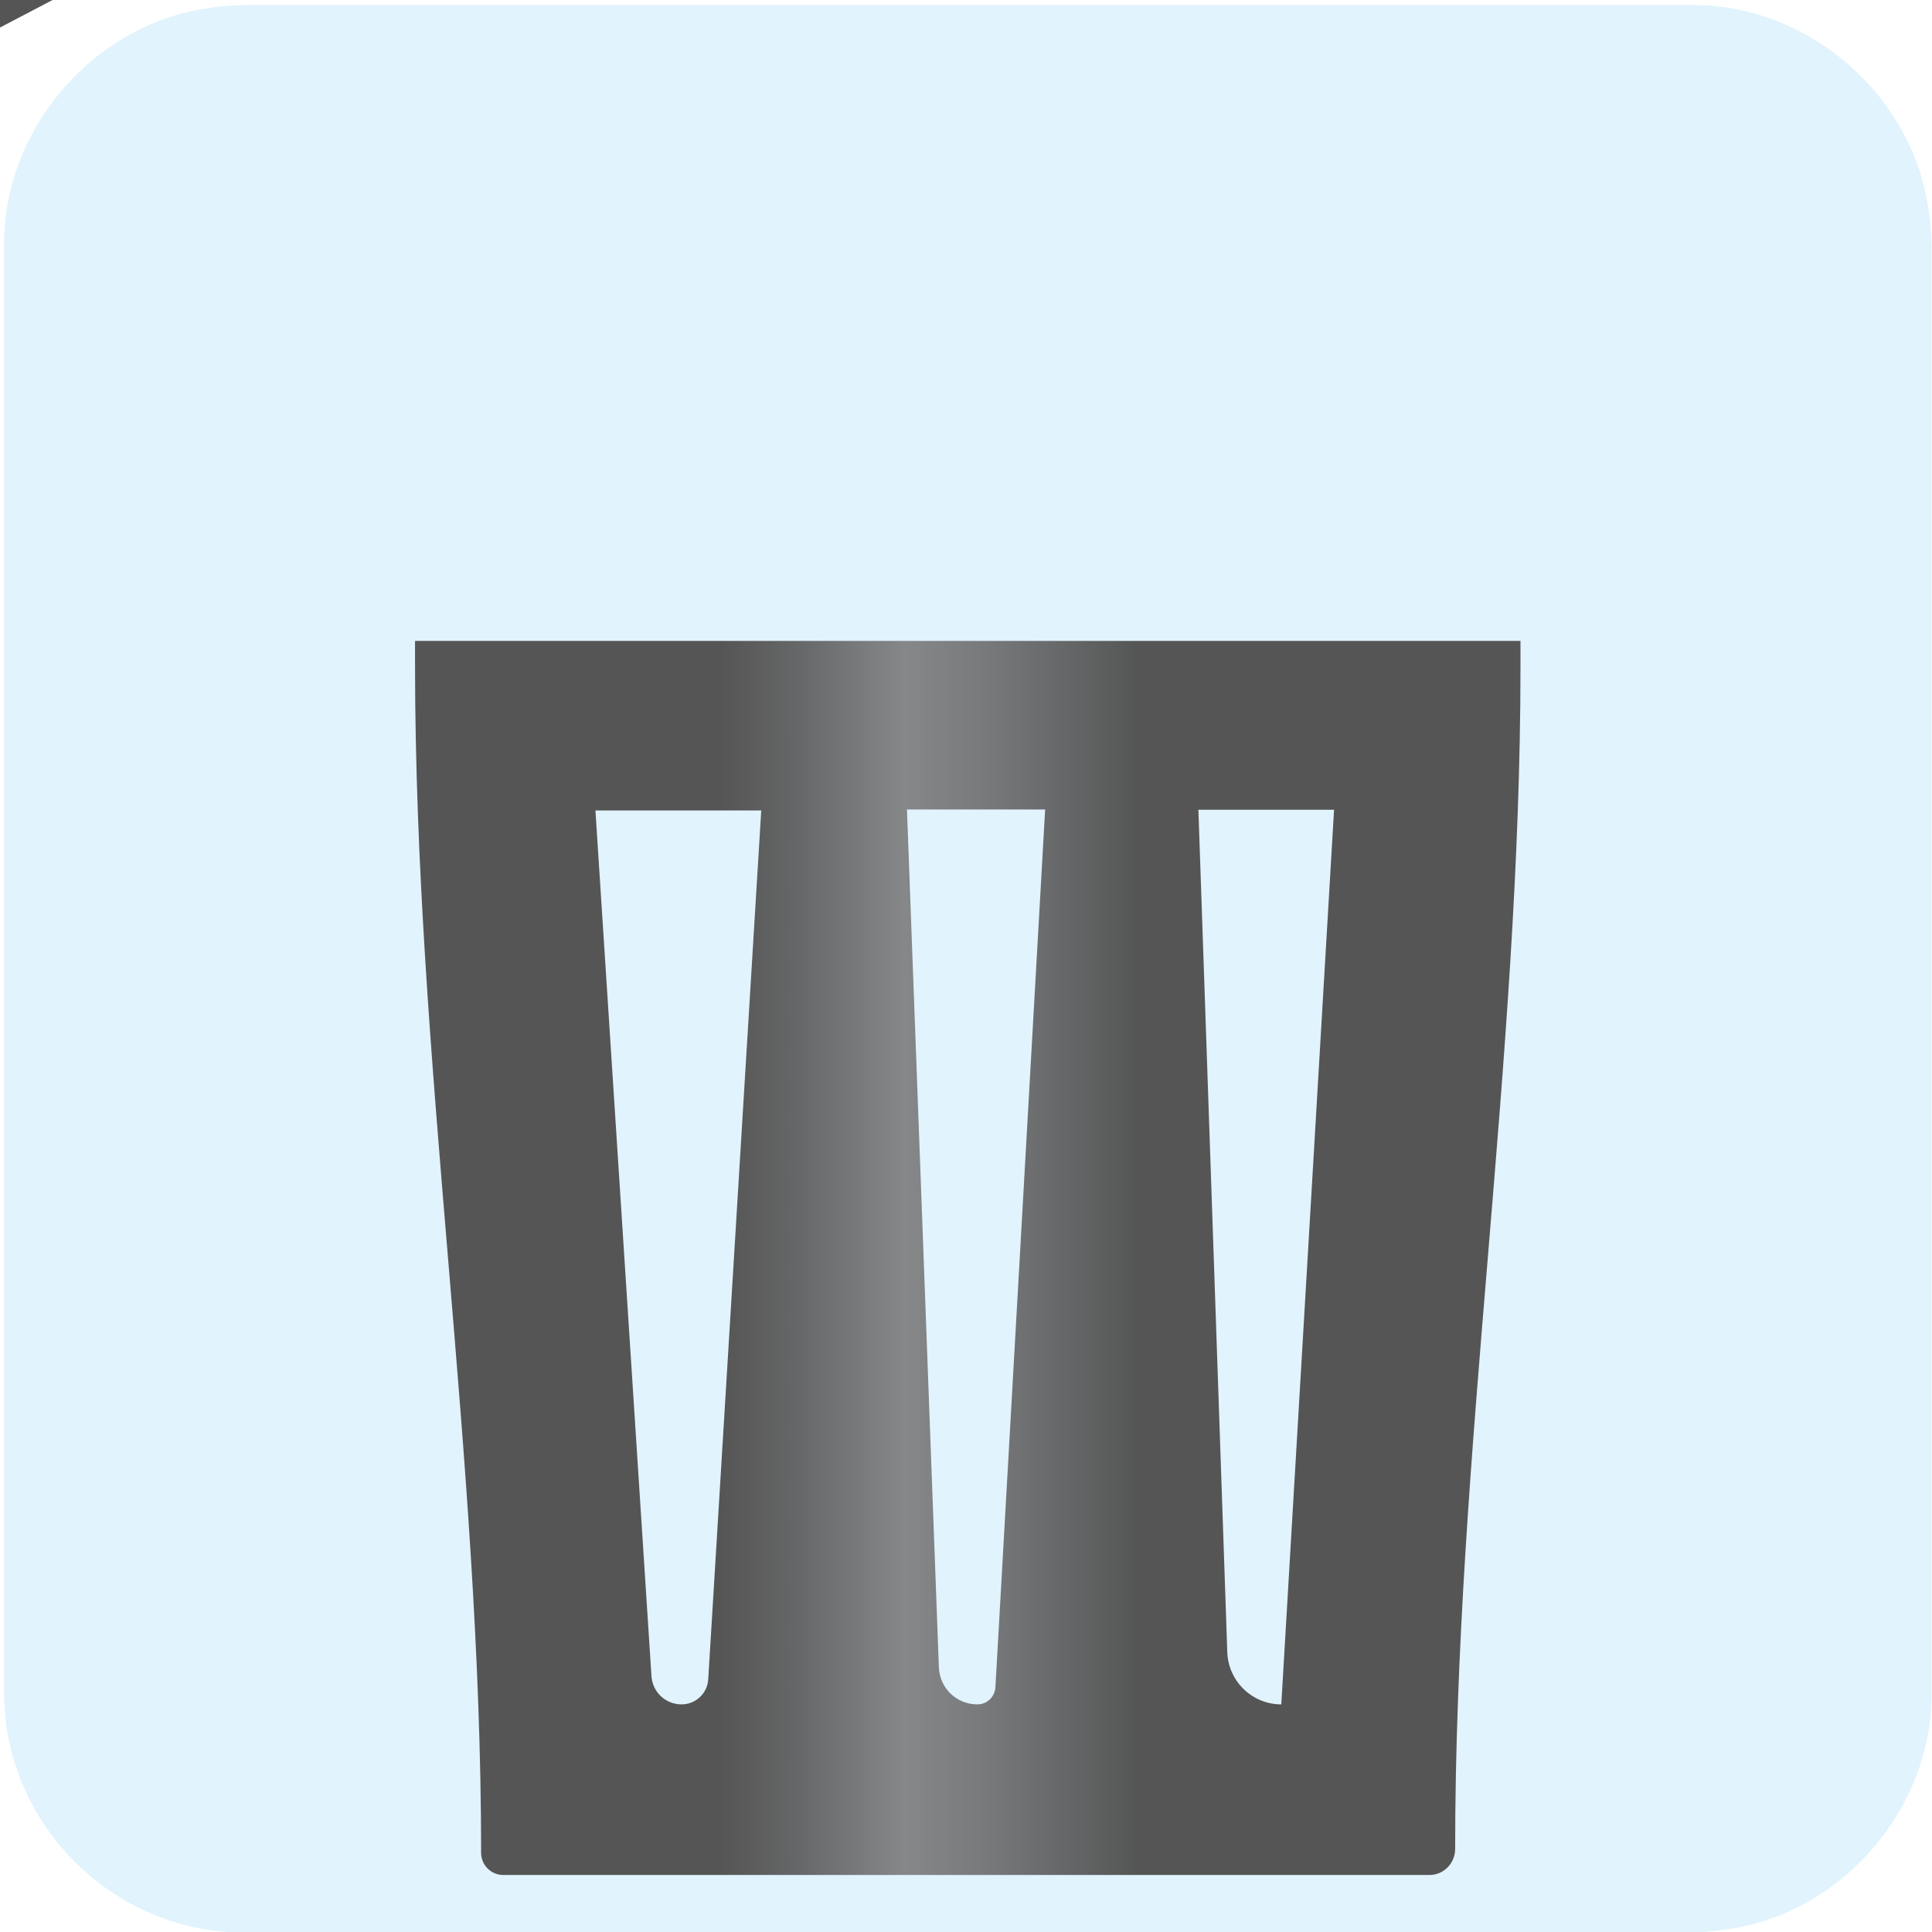
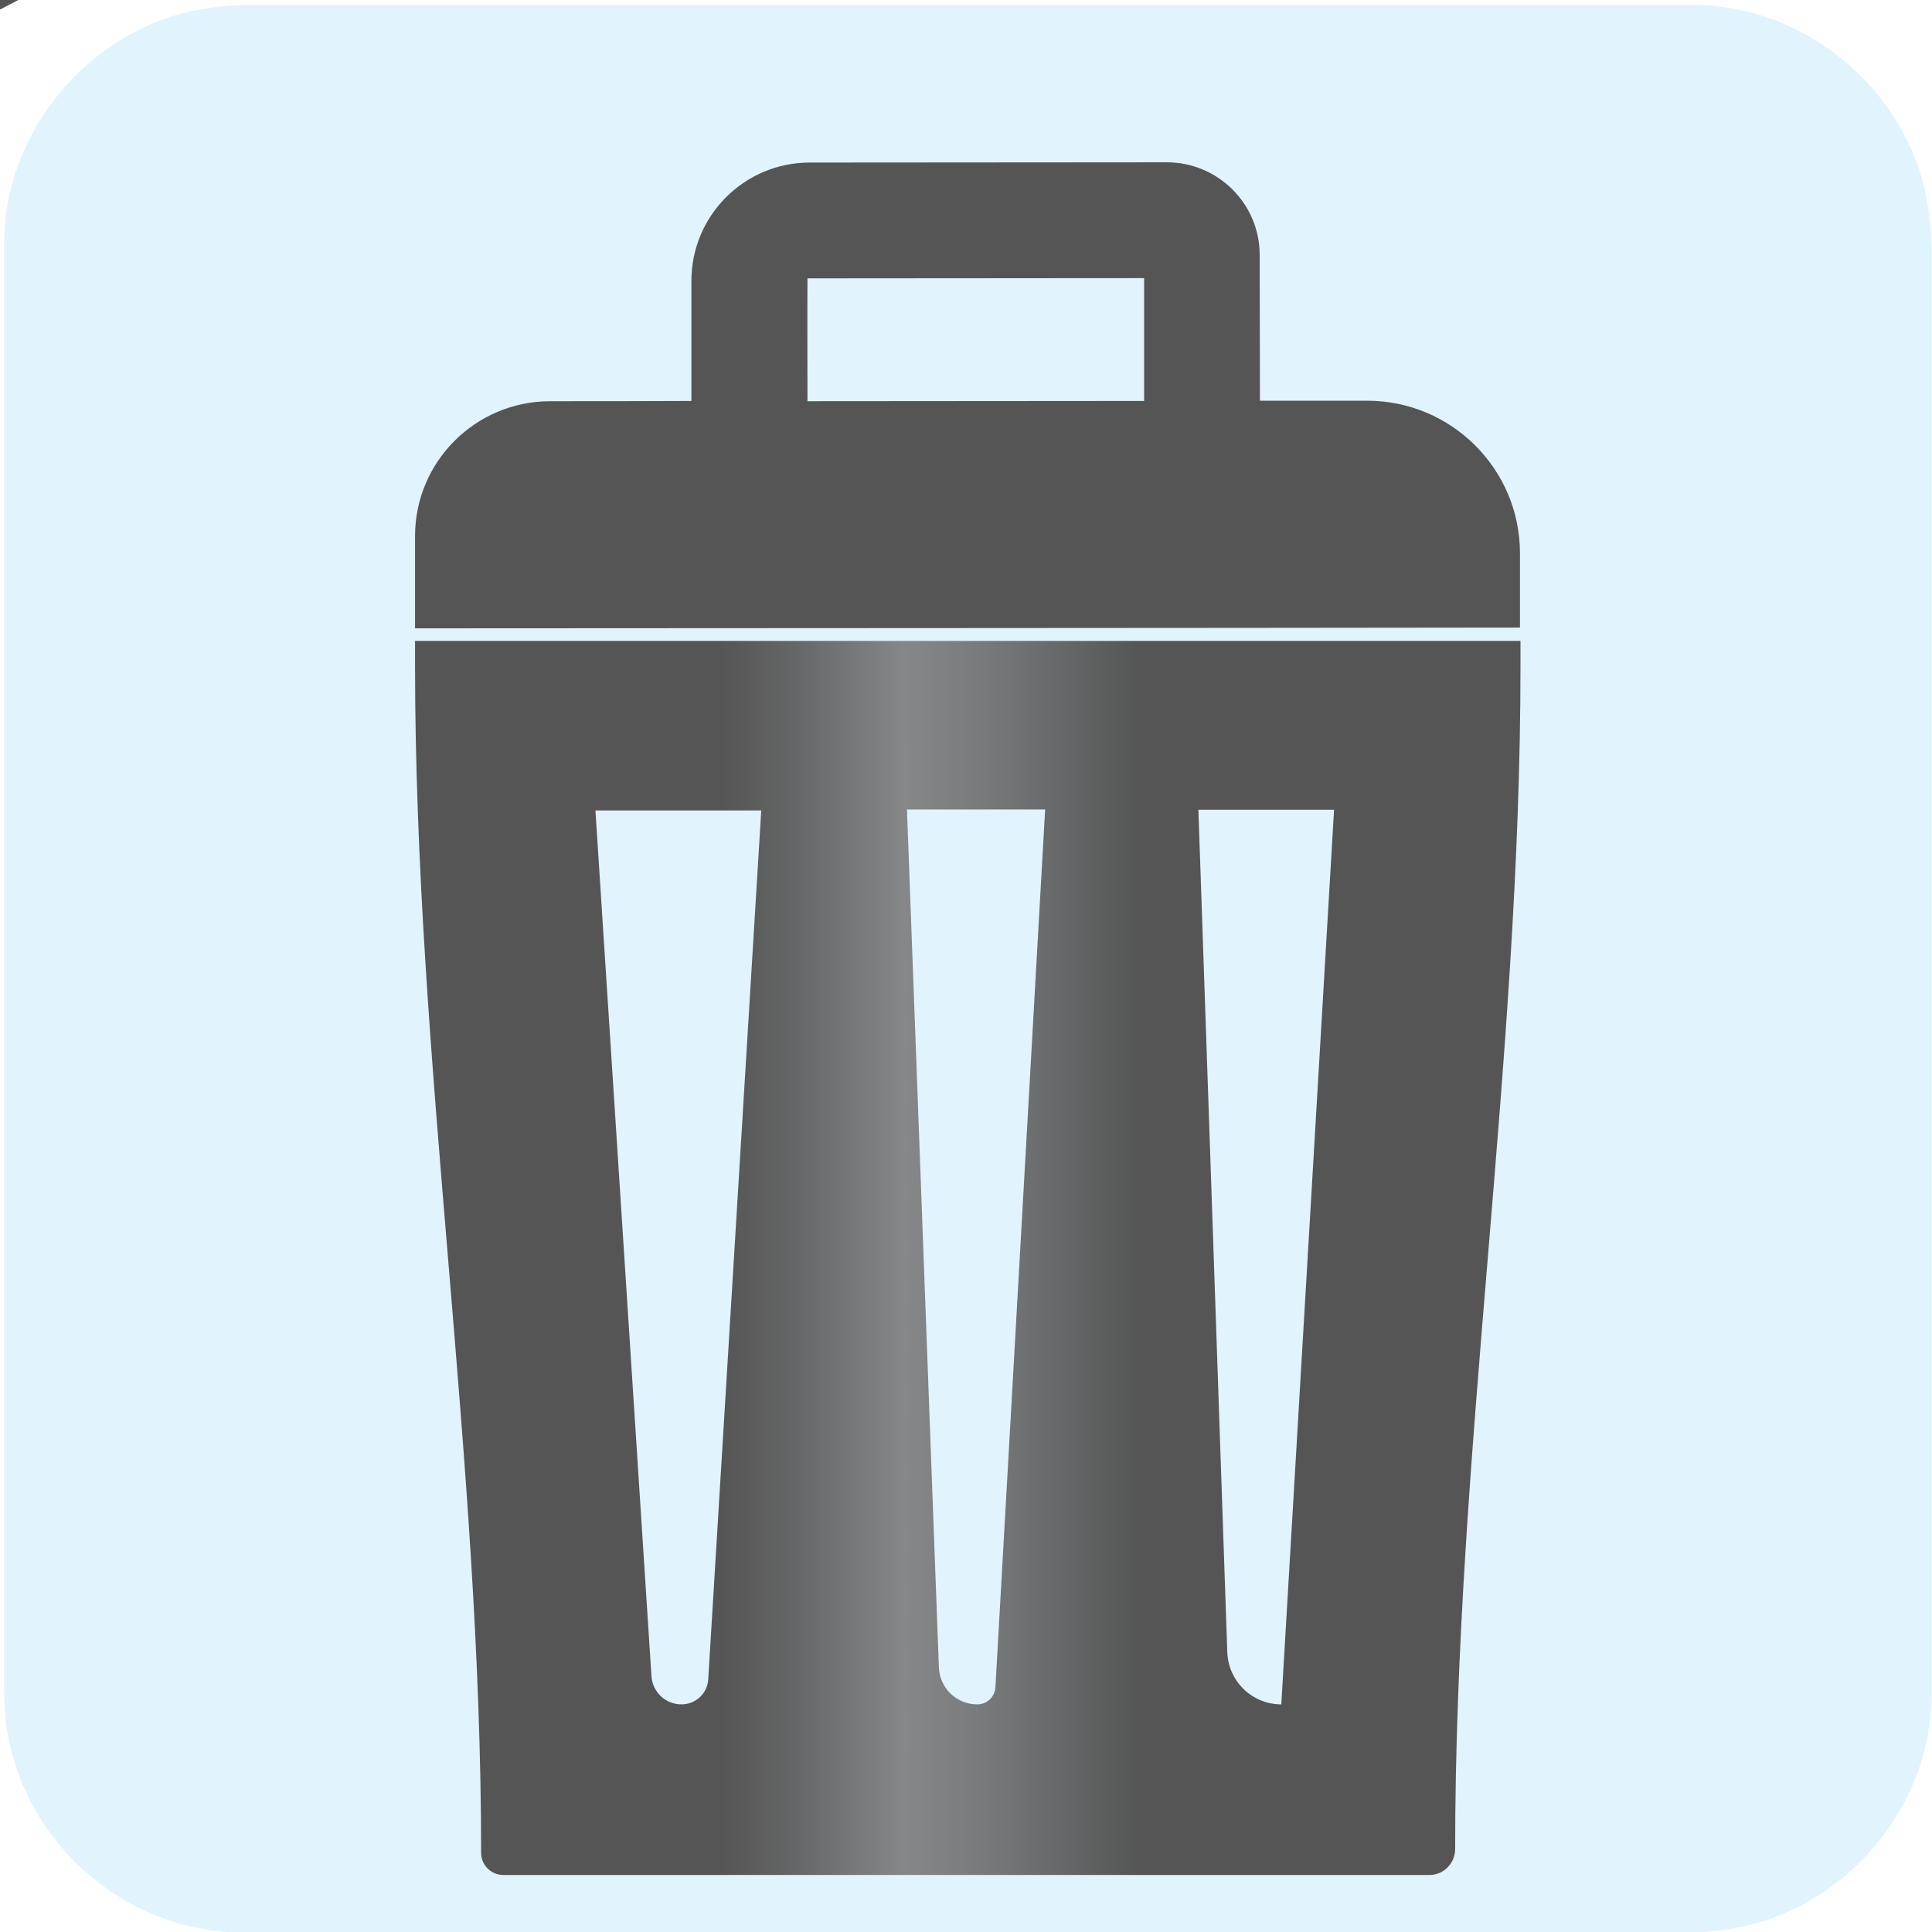
- <svg xmlns="http://www.w3.org/2000/svg" viewBox="0 0 769 769" overflow="hidden" preserveAspectRatio="xMidYMid meet" id="eaf-1d4d-0">
+ <svg xmlns="http://www.w3.org/2000/svg" viewBox="0 0 769 769" overflow="hidden" preserveAspectRatio="xMidYMid meet" id="eaf-aafe-0">
  <defs>
-     <clipPath id="eaf-1d4d-1">
+     <clipPath id="eaf-aafe-1">
      <rect x="0" y="0" width="769" height="769" />
    </clipPath>
-     <linearGradient gradientUnits="userSpaceOnUse" x1="165.17" y1="500.725" x2="605.21" y2="500.725" id="eaf-1d4d-2">
+     <linearGradient gradientUnits="userSpaceOnUse" x1="165.17" y1="500.725" x2="605.21" y2="500.725" id="eaf-aafe-2">
      <stop stop-color="#555" offset="0.276" />
      <stop stop-color="#646566" offset="0.34" />
      <stop stop-color="#858789" offset="0.443" />
      <stop stop-color="#797a7c" offset="0.512" />
      <stop stop-color="#585959" offset="0.641" />
      <stop stop-color="#555" offset="0.654" />
    </linearGradient>
-     <clipPath id="eaf-1d4d-3">
-       <path d="m0 0l769 0l0 769l-769 0l0 -769z" clip-rule="evenodd" />
-     </clipPath>
+     <style>#eaf-aafe-0 * {animation: 6000ms linear infinite normal both running;offset-rotate:0deg}@keyframes eaf-aafe-3{0%,100%{transform:none;offset-path:path("m78.44 -48.184q458.067 209.365 417.843 767.465")}}@keyframes eaf-aafe-4{0%,49.45%{offset-distance:0%}70.02%,100%{offset-distance:100%}}@keyframes eaf-aafe-5{0%,49.45%{transform:rotate(97deg)}68.35%,100%{transform:rotate(121deg)}}@keyframes eaf-aafe-6{0%{transform:scale(0.9916,1.1638)}70%{transform:scale(1,1);animation-timing-function:cubic-bezier(0,0,0.58,1)}72.77%{transform:scale(0.8779,1.1172)}76.12%,100%{transform:scale(0.8935,1.0453)}}@keyframes eaf-aafe-7{0%,100%{transform:translate(165.1378px,-149.477px)}}@keyframes eaf-aafe-8{0%{opacity:1}86.12%{opacity:1}100%{opacity:0}}@keyframes eaf-aafe-9{0%,100%{transform:none;offset-path:path("m623.541 255.339l0 0l66.823 30.349l0 0l-66.823 -30.349")}}@keyframes eaf-aafe-10{0%{offset-distance:0%}27.78%{offset-distance:0%;animation-timing-function:ease-in-out}42.23%{offset-distance:50%}71.67%{offset-distance:50%;animation-timing-function:ease-in-out}86.12%,100%{offset-distance:100%}}@keyframes eaf-aafe-11{0%{transform:rotate(0)}17.78%{transform:rotate(0);animation-timing-function:ease-in-out}46.12%{transform:rotate(69deg)}80%{transform:rotate(69deg)}100%{transform:rotate(0)}}@keyframes eaf-aafe-12{0%,100%{transform:translate(21.2586px,10.7614px)}}</style>
  </defs>
-   <g clip-path="url('#eaf-1d4d-1')" style="isolation: isolate;">
+   <g clip-path="url('#eaf-aafe-1')" style="isolation: isolate;">
    <g>
-       <g clip-path="url('#eaf-1d4d-3')" style="isolation: isolate;">
-         <g>
-           <g>
-             <g>
-               <g transform="matrix(4 0 0 4 -887.96 -2344.006)">
-                 <path fill="#e1f3fd" d="m414.2 682.4c0 24.1 0 48.1 0 72.2c0 11 -8.3 21.1 -19.2 23.2c-1.6 0.3 -3.3 0.5 -4.9 0.5c-48 0 -95.9 0 -143.9 0c-11.8 0 -22 -9 -23.6 -20.7c-0.1 -1 -0.2 -2.1 -0.2 -3.1c0 -48.1 0 -96.2 0 -144.3c0 -11 8.3 -21.1 19.2 -23.2c1.6 -0.3 3.3 -0.5 4.9 -0.5c48 0 96 0 144 0c11 0 21.1 8.3 23.2 19.2c0.3 1.6 0.5 3.3 0.5 4.9c0 23.9 0 47.8 0 71.8z" />
-               </g>
-             </g>
-             <g transform="matrix(-0.1208 0.9842 -1.1551 -0.1418 152.7085 183.7306)">
-               <path fill="#f6c34d" stroke="#555" stroke-width="22" stroke-miterlimit="10" d="m-345.2 184.8c-14.2 0.6 -26.9 8.7 -33.6 21.2l-48.4 91.8c-6.6 12.6 -6 27.7 1.5 39.7l16.2 25.7c0 0 0 0 0 0l30.2 48c0 0 0 0 0 0l8.6 13.7c7.6 12 21 19.1 35.3 18.5l103.3 -4.2c14.2 -0.6 26.9 -8.7 33.6 -21.2l92.2 -89.5c6.6 -12.6 41.2 -50 33.7 -62l-111.4 -137.5c-7.6 -12 -21 -19.1 -35.3 -18.5l-125.9 74.3z" />
-               <path fill="#f6c34d" stroke="#555" stroke-width="22" stroke-miterlimit="10" d="m-432.5 354l-90.3 23.7c-14.6 3.8 -20.5 21.4 -11.2 33.3l80.1 102.1c9.4 12 28.1 10.3 35.2 -3.3l40.5 -77.8c3.4 -6.6 3.1 -14.6 -0.9 -20.9l-30.2 -48c-5 -7.7 -14.3 -11.4 -23.2 -9.1z" />
-             </g>
-             <g transform="translate(21.2586 10.7614)">
-               <g>
-                 <path fill="#555" d="m-479.6 -16c0 -12.3 0 -24.5 0 -36.7c0 -29.6 24 -53.6 53.6 -53.7c18.7 0 37.4 0 56.4 -0.1c0 -16 0 -31.9 0 -47.8c0 -26 21.1 -47.1 47.1 -47.1c47.3 0 94.5 -0.1 142.1 -0.1c20.4 0 37 16.5 37 36.9c0 19.2 0.1 38.5 0.1 58c14.3 0 28.5 0 42.7 0c33.5 0 60.8 27.2 60.8 60.7c0 9.8 0 19.6 0 29.6c-146.7 0.2 -292.9 0.2 -439.8 0.3l0 0zm156.2 -90.4c45.1 0 89.2 -0.1 134 -0.1c0 -16.5 0 -32.3 0 -48.9c-44.8 0 -89.2 0.1 -134 0.1c-0.1 16.5 0 32.1 0 48.9l0 0z" />
-               </g>
-             </g>
-             <path fill="url('#eaf-1d4d-2')" d="m579.2 735.8c0 -156.8 26 -313.6 26 -470.5c0 -3.4 0 -6.9 0 -10.2l-440 0c0 3.5 0 6.5 0 9.5c0 157.6 26.3 315.3 26.3 472.9l0 0c0 4.9 4 8.8 8.8 8.8l368.7 0c5.7 0 10.2 -4.7 10.2 -10.4c0 0 0 0 0 -0.1zm-307.9 -57.4l0 0c-6.4 0 -11.6 -4.9 -12 -11.3l-22.3 -344.5l66 0l-21.1 345.8c-0.3 5.6 -5 10 -10.6 10l0 0zm117.7 0l0 0c-8.3 0 -15 -6.5 -15.3 -14.8l-12.7 -341.4l55 0l-19.8 349.5c-0.3 3.8 -3.4 6.7 -7.2 6.7zm121 0l0 0c-11.6 0 -21.1 -9.2 -21.5 -20.8l-11.5 -335.3l54 0l-21 356.1l0 -0z" />
-           </g>
+       <g>
+         <g transform="matrix(4 0 0 4 -887.96 -2344.006)">
+           <path fill="#e1f3fd" d="m414.2 682.4c0 24.1 0 48.1 0 72.2c0 11 -8.3 21.1 -19.2 23.2c-1.6 0.3 -3.3 0.5 -4.9 0.5c-48 0 -95.9 0 -143.9 0c-11.8 0 -22 -9 -23.6 -20.7c-0.1 -1 -0.2 -2.1 -0.2 -3.1c0 -48.1 0 -96.2 0 -144.3c0 -11 8.3 -21.1 19.2 -23.2c1.6 -0.3 3.3 -0.5 4.9 -0.5c48 0 96 0 144 0c11 0 21.1 8.3 23.2 19.2c0.3 1.6 0.5 3.3 0.5 4.9c0 23.9 0 47.8 0 71.8z" />
        </g>
      </g>
+       <g transform="matrix(-0.1208 0.9842 -1.1551 -0.1418 231.1431 135.549)" style="animation-name: eaf-aafe-3, eaf-aafe-4, eaf-aafe-5, eaf-aafe-6, eaf-aafe-7, eaf-aafe-8; animation-composition: replace, add, add, add, add, replace;">
+         <path fill="#f6c34d" stroke="#555" stroke-width="22" stroke-miterlimit="10" d="m-345.2 184.8c-14.2 0.6 -26.9 8.7 -33.6 21.2l-48.4 91.8c-6.6 12.6 -6 27.7 1.5 39.7l16.2 25.7c0 0 0 0 0 0l30.2 48c0 0 0 0 0 0l8.6 13.7c7.6 12 21 19.1 35.3 18.5l103.3 -4.2c14.2 -0.6 26.9 -8.7 33.6 -21.2l92.2 -89.5c6.6 -12.6 41.2 -50 33.7 -62l-111.4 -137.5c-7.6 -12 -21 -19.1 -35.3 -18.5l-125.9 74.3z" />
+         <path fill="#f6c34d" stroke="#555" stroke-width="22" stroke-miterlimit="10" d="m-432.5 354l-90.3 23.7c-14.6 3.8 -20.5 21.4 -11.2 33.3l80.1 102.1c9.4 12 28.1 10.3 35.2 -3.3l40.5 -77.8c3.4 -6.6 3.1 -14.6 -0.9 -20.9l-30.2 -48c-5 -7.7 -14.3 -11.4 -23.2 -9.1z" />
+       </g>
+       <g transform="translate(644.8 266.1)" style="animation-name: eaf-aafe-9, eaf-aafe-10, eaf-aafe-11, eaf-aafe-12; animation-composition: replace, add, add, add;">
+         <g>
+           <path fill="#555" d="m-479.6 -16c0 -12.3 0 -24.5 0 -36.7c0 -29.6 24 -53.6 53.6 -53.7c18.7 0 37.4 0 56.4 -0.1c0 -16 0 -31.9 0 -47.8c0 -26 21.1 -47.1 47.1 -47.1c47.3 0 94.5 -0.1 142.1 -0.1c20.4 0 37 16.5 37 36.9c0 19.2 0.1 38.5 0.1 58c14.3 0 28.5 0 42.7 0c33.5 0 60.8 27.2 60.8 60.7c0 9.8 0 19.6 0 29.6c-146.7 0.2 -292.9 0.2 -439.8 0.3zm156.2 -90.4c45.1 0 89.2 -0.1 134 -0.1c0 -16.5 0 -32.3 0 -48.9c-44.8 0 -89.2 0.1 -134 0.1c-0.1 16.5 0 32.1 0 48.9z" />
+         </g>
+       </g>
+       <path fill="url('#eaf-aafe-2')" d="m579.2 735.8c0 -156.8 26 -313.6 26 -470.5c0 -3.4 0 -6.9 0 -10.2l-440 0c0 3.5 0 6.5 0 9.5c0 157.6 26.3 315.3 26.3 472.9l0 0c0 4.9 4 8.8 8.8 8.8l368.7 0c5.7 0 10.2 -4.7 10.2 -10.4c0 0 0 0 0 -0.1zm-307.9 -57.4l0 0c-6.4 0 -11.6 -4.9 -12 -11.3l-22.3 -344.5l66 0l-21.1 345.8c-0.3 5.6 -5 10 -10.6 10zm117.7 0l0 0c-8.3 0 -15 -6.5 -15.3 -14.8l-12.7 -341.4l55 0l-19.8 349.5c-0.3 3.8 -3.4 6.7 -7.2 6.7zm121 0l0 0c-11.6 0 -21.1 -9.2 -21.5 -20.8l-11.5 -335.3l54 0l-21 356.1z" />
    </g>
  </g>
</svg>
